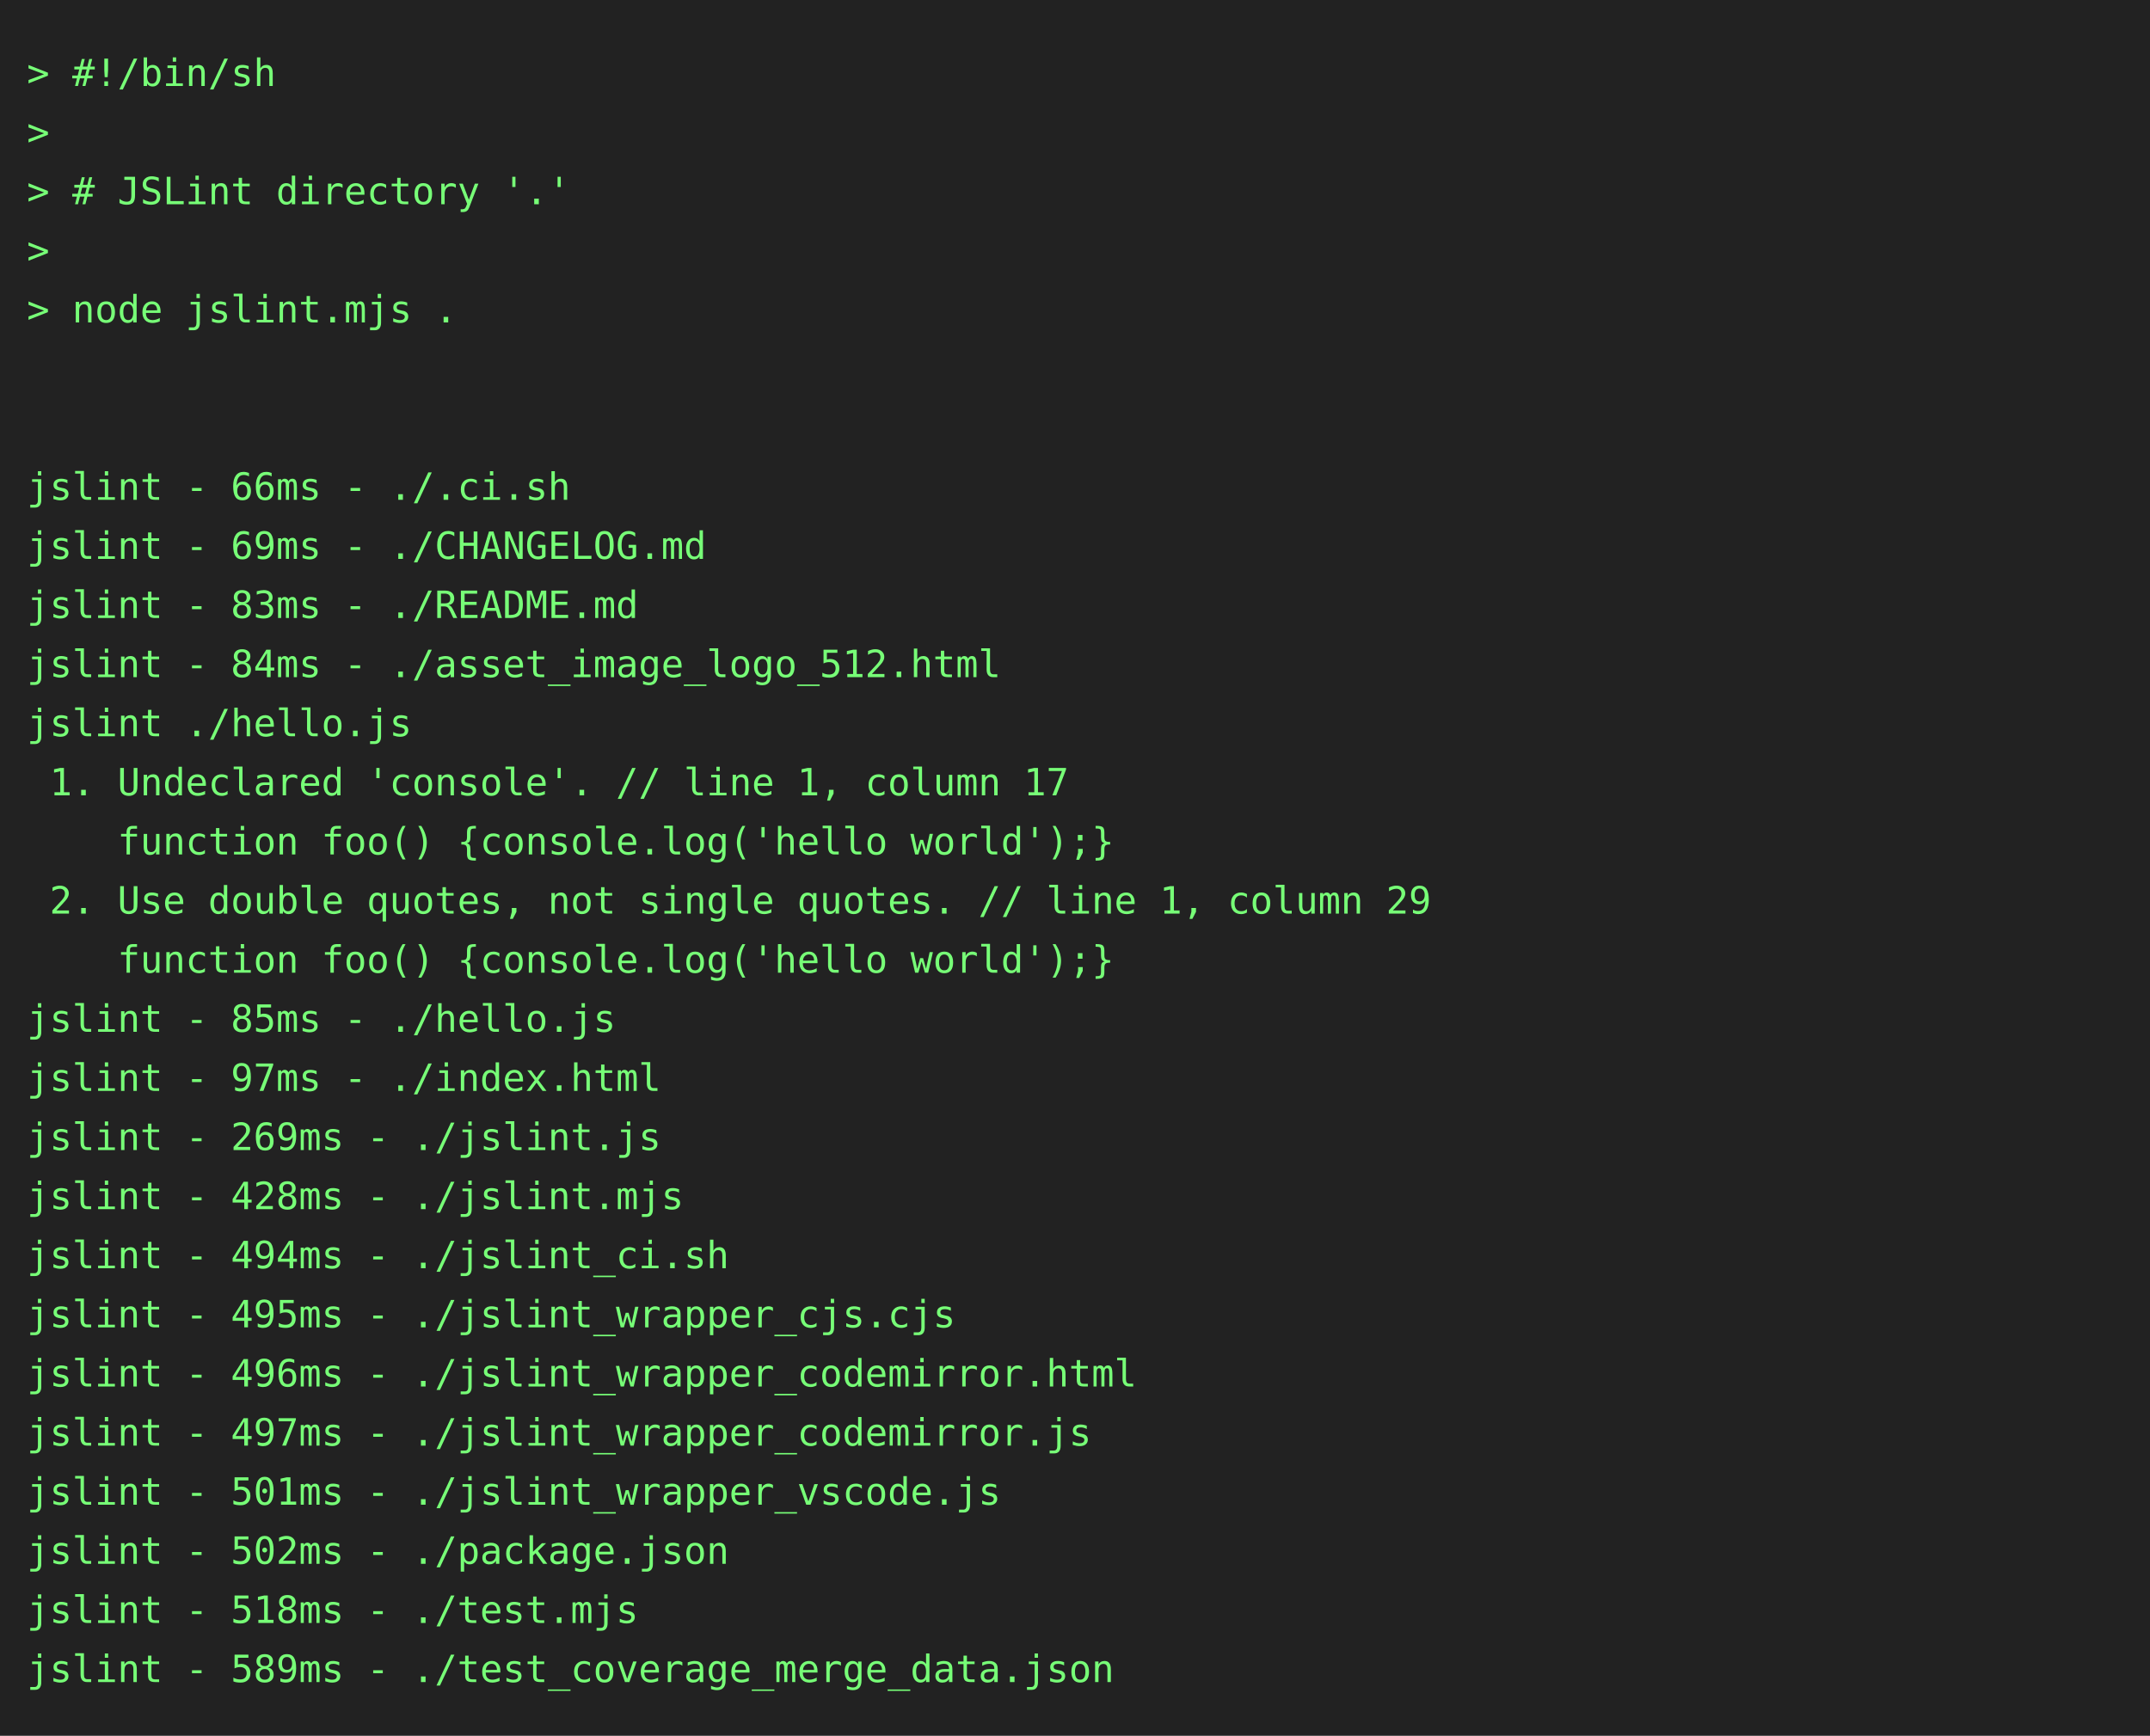
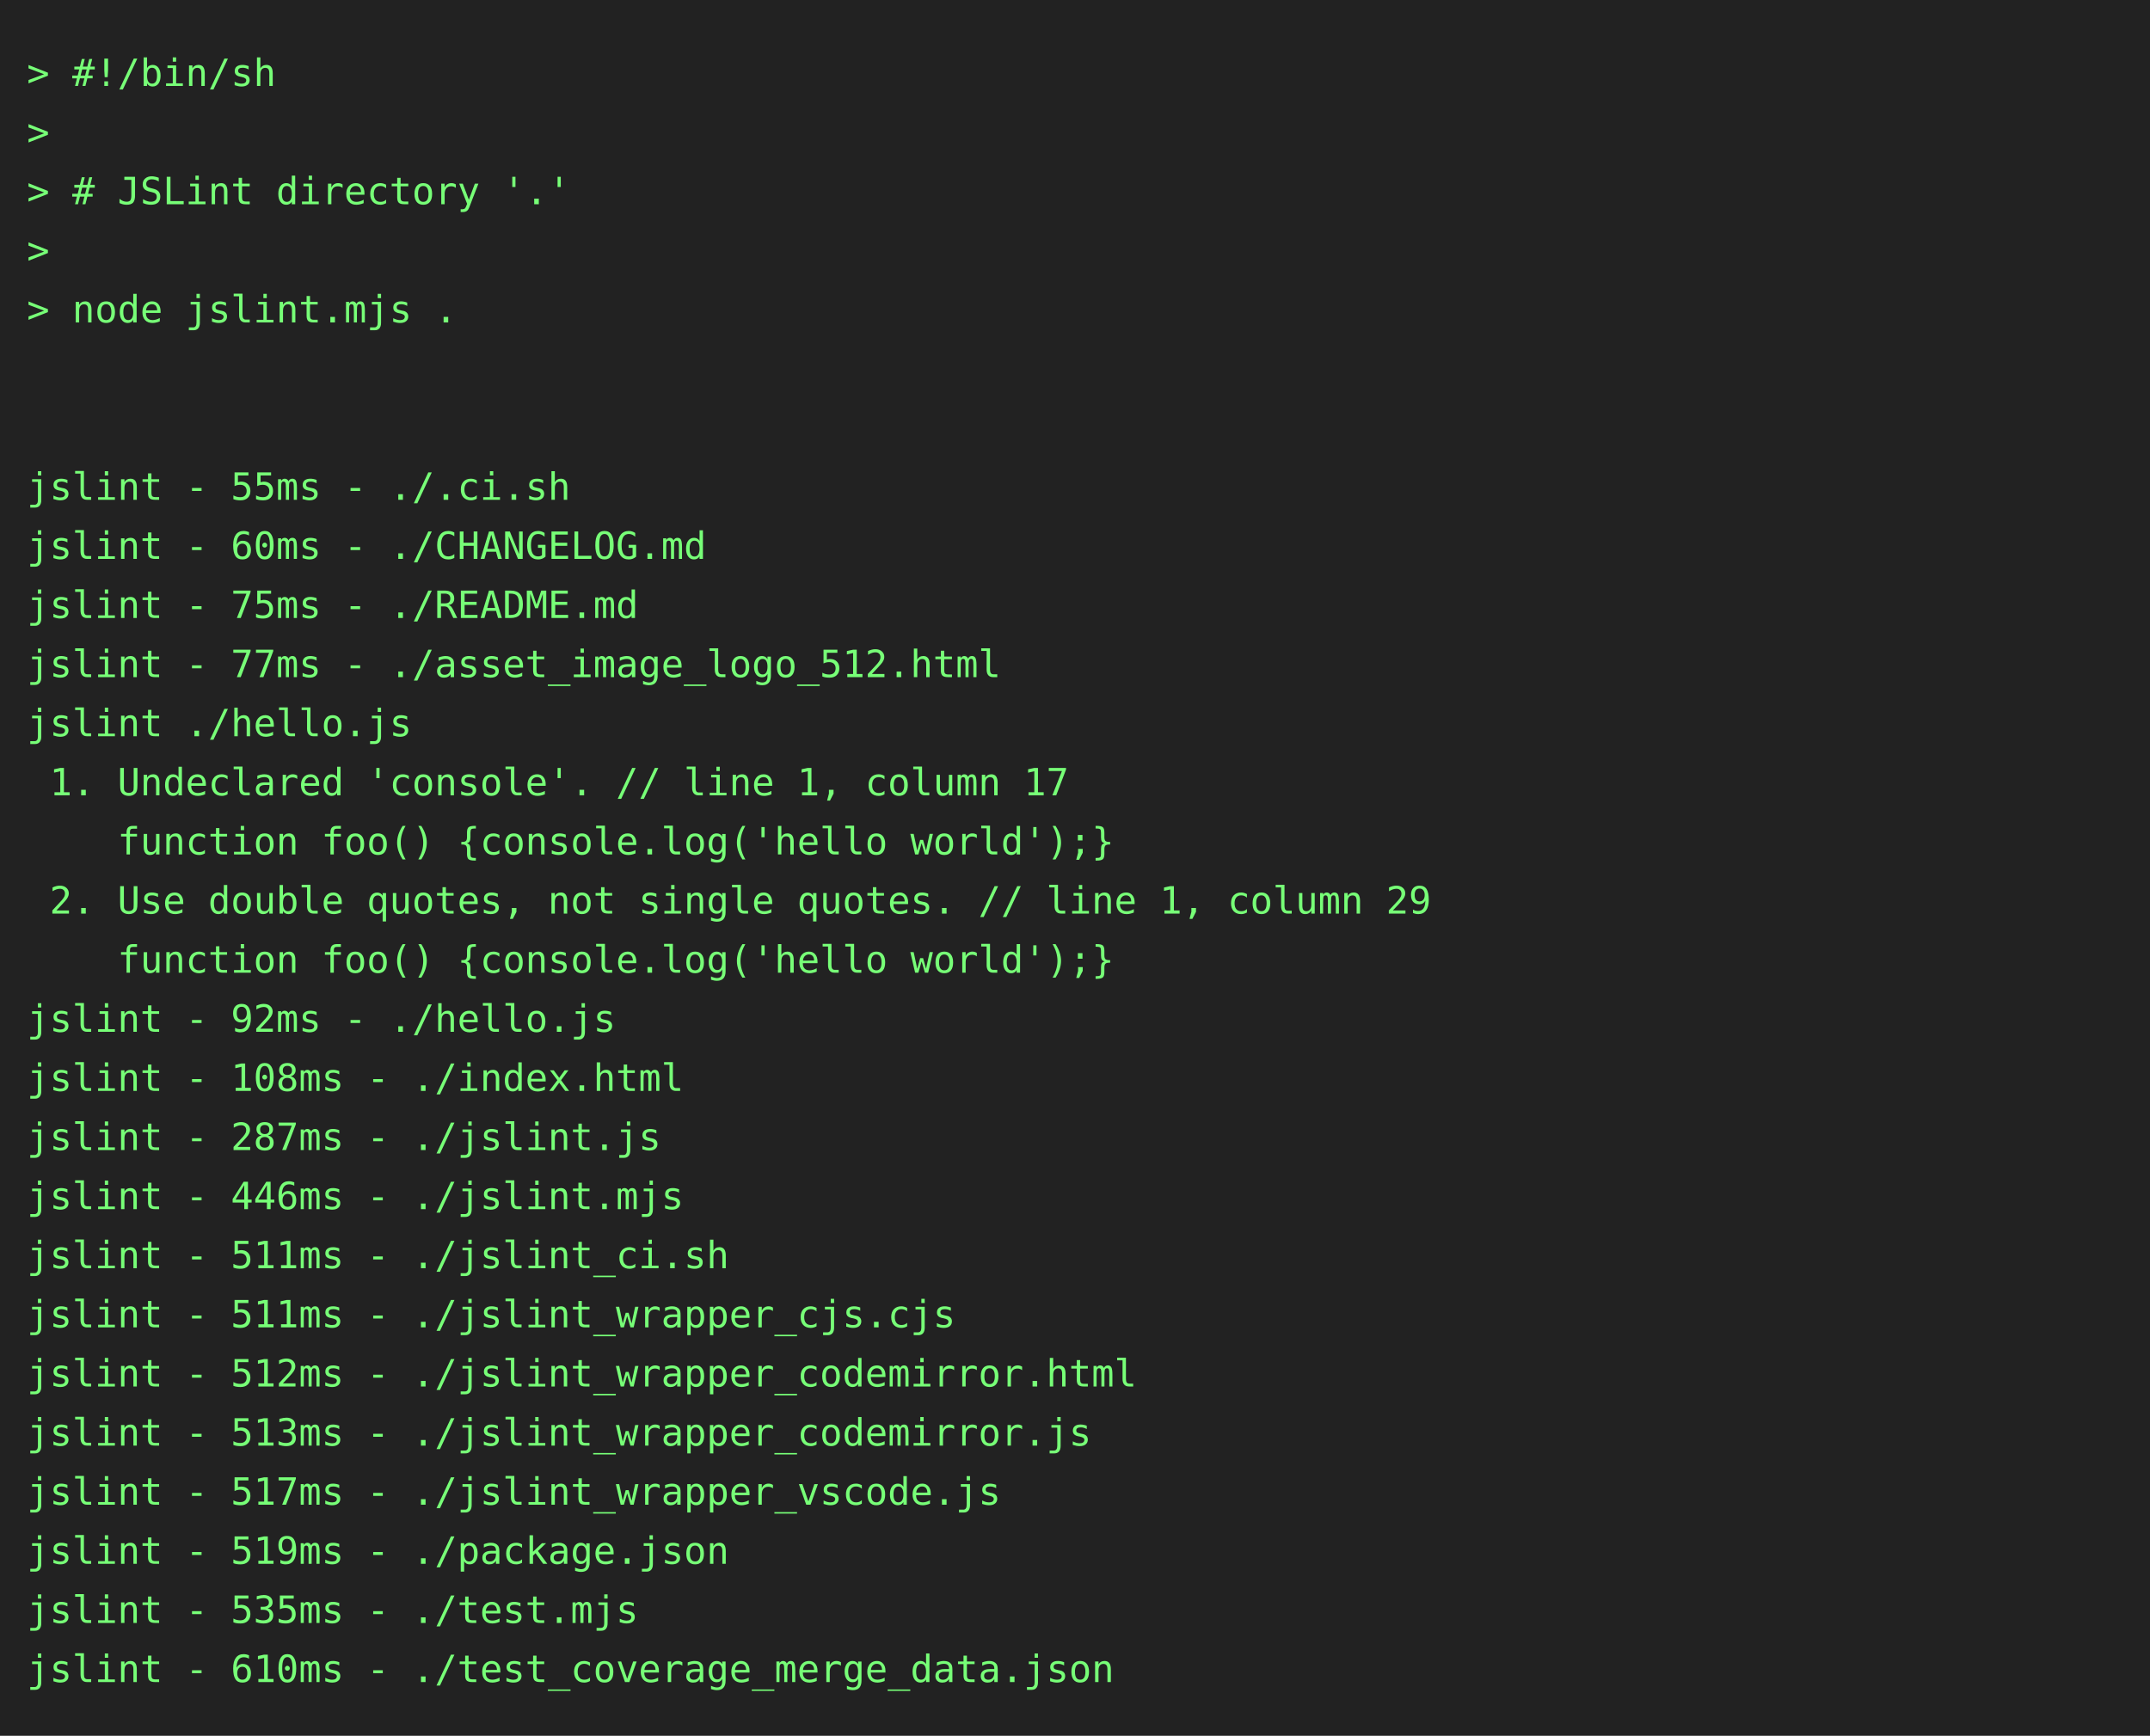
<svg xmlns="http://www.w3.org/2000/svg" height="646" width="800">
  <rect height="646" fill="#222" width="800" />
  <text fill="#7f7" font-family="consolas, menlo, monospace" font-size="14" xml:space="preserve">
    <tspan lengthAdjust="spacingAndGlyphs" textLength="768" x="10" y="32">&gt; #!/bin/sh                                                                                      </tspan>
    <tspan lengthAdjust="spacingAndGlyphs" textLength="768" x="10" y="54">&gt;                                                                                                </tspan>
    <tspan lengthAdjust="spacingAndGlyphs" textLength="768" x="10" y="76">&gt; # JSLint directory '.'                                                                         </tspan>
    <tspan lengthAdjust="spacingAndGlyphs" textLength="768" x="10" y="98">&gt;                                                                                                </tspan>
    <tspan lengthAdjust="spacingAndGlyphs" textLength="768" x="10" y="120">&gt; node jslint.mjs .                                                                              </tspan>
    <tspan lengthAdjust="spacingAndGlyphs" textLength="768" x="10" y="142">                                                                                                 </tspan>
    <tspan lengthAdjust="spacingAndGlyphs" textLength="768" x="10" y="164">                                                                                                 </tspan>
-     <tspan lengthAdjust="spacingAndGlyphs" textLength="768" x="10" y="186">jslint - 66ms - ./.ci.sh                                                                         </tspan>
-     <tspan lengthAdjust="spacingAndGlyphs" textLength="768" x="10" y="208">jslint - 69ms - ./CHANGELOG.md                                                                   </tspan>
-     <tspan lengthAdjust="spacingAndGlyphs" textLength="768" x="10" y="230">jslint - 83ms - ./README.md                                                                      </tspan>
-     <tspan lengthAdjust="spacingAndGlyphs" textLength="768" x="10" y="252">jslint - 84ms - ./asset_image_logo_512.html                                                      </tspan>
+     <tspan lengthAdjust="spacingAndGlyphs" textLength="768" x="10" y="186">jslint - 55ms - ./.ci.sh                                                                         </tspan>
+     <tspan lengthAdjust="spacingAndGlyphs" textLength="768" x="10" y="208">jslint - 60ms - ./CHANGELOG.md                                                                   </tspan>
+     <tspan lengthAdjust="spacingAndGlyphs" textLength="768" x="10" y="230">jslint - 75ms - ./README.md                                                                      </tspan>
+     <tspan lengthAdjust="spacingAndGlyphs" textLength="768" x="10" y="252">jslint - 77ms - ./asset_image_logo_512.html                                                      </tspan>
    <tspan lengthAdjust="spacingAndGlyphs" textLength="768" x="10" y="274">jslint ./hello.js                                                                                </tspan>
    <tspan lengthAdjust="spacingAndGlyphs" textLength="768" x="10" y="296"> 1. Undeclared 'console'. // line 1, column 17                                                   </tspan>
    <tspan lengthAdjust="spacingAndGlyphs" textLength="768" x="10" y="318">    function foo() {console.log('hello world');}                                                 </tspan>
    <tspan lengthAdjust="spacingAndGlyphs" textLength="768" x="10" y="340"> 2. Use double quotes, not single quotes. // line 1, column 29                                   </tspan>
    <tspan lengthAdjust="spacingAndGlyphs" textLength="768" x="10" y="362">    function foo() {console.log('hello world');}                                                 </tspan>
-     <tspan lengthAdjust="spacingAndGlyphs" textLength="768" x="10" y="384">jslint - 85ms - ./hello.js                                                                       </tspan>
-     <tspan lengthAdjust="spacingAndGlyphs" textLength="768" x="10" y="406">jslint - 97ms - ./index.html                                                                     </tspan>
-     <tspan lengthAdjust="spacingAndGlyphs" textLength="768" x="10" y="428">jslint - 269ms - ./jslint.js                                                                     </tspan>
-     <tspan lengthAdjust="spacingAndGlyphs" textLength="768" x="10" y="450">jslint - 428ms - ./jslint.mjs                                                                    </tspan>
-     <tspan lengthAdjust="spacingAndGlyphs" textLength="768" x="10" y="472">jslint - 494ms - ./jslint_ci.sh                                                                  </tspan>
-     <tspan lengthAdjust="spacingAndGlyphs" textLength="768" x="10" y="494">jslint - 495ms - ./jslint_wrapper_cjs.cjs                                                        </tspan>
-     <tspan lengthAdjust="spacingAndGlyphs" textLength="768" x="10" y="516">jslint - 496ms - ./jslint_wrapper_codemirror.html                                                </tspan>
-     <tspan lengthAdjust="spacingAndGlyphs" textLength="768" x="10" y="538">jslint - 497ms - ./jslint_wrapper_codemirror.js                                                  </tspan>
-     <tspan lengthAdjust="spacingAndGlyphs" textLength="768" x="10" y="560">jslint - 501ms - ./jslint_wrapper_vscode.js                                                      </tspan>
-     <tspan lengthAdjust="spacingAndGlyphs" textLength="768" x="10" y="582">jslint - 502ms - ./package.json                                                                  </tspan>
-     <tspan lengthAdjust="spacingAndGlyphs" textLength="768" x="10" y="604">jslint - 518ms - ./test.mjs                                                                      </tspan>
-     <tspan lengthAdjust="spacingAndGlyphs" textLength="768" x="10" y="626">jslint - 589ms - ./test_coverage_merge_data.json                                                 </tspan>
+     <tspan lengthAdjust="spacingAndGlyphs" textLength="768" x="10" y="384">jslint - 92ms - ./hello.js                                                                       </tspan>
+     <tspan lengthAdjust="spacingAndGlyphs" textLength="768" x="10" y="406">jslint - 108ms - ./index.html                                                                    </tspan>
+     <tspan lengthAdjust="spacingAndGlyphs" textLength="768" x="10" y="428">jslint - 287ms - ./jslint.js                                                                     </tspan>
+     <tspan lengthAdjust="spacingAndGlyphs" textLength="768" x="10" y="450">jslint - 446ms - ./jslint.mjs                                                                    </tspan>
+     <tspan lengthAdjust="spacingAndGlyphs" textLength="768" x="10" y="472">jslint - 511ms - ./jslint_ci.sh                                                                  </tspan>
+     <tspan lengthAdjust="spacingAndGlyphs" textLength="768" x="10" y="494">jslint - 511ms - ./jslint_wrapper_cjs.cjs                                                        </tspan>
+     <tspan lengthAdjust="spacingAndGlyphs" textLength="768" x="10" y="516">jslint - 512ms - ./jslint_wrapper_codemirror.html                                                </tspan>
+     <tspan lengthAdjust="spacingAndGlyphs" textLength="768" x="10" y="538">jslint - 513ms - ./jslint_wrapper_codemirror.js                                                  </tspan>
+     <tspan lengthAdjust="spacingAndGlyphs" textLength="768" x="10" y="560">jslint - 517ms - ./jslint_wrapper_vscode.js                                                      </tspan>
+     <tspan lengthAdjust="spacingAndGlyphs" textLength="768" x="10" y="582">jslint - 519ms - ./package.json                                                                  </tspan>
+     <tspan lengthAdjust="spacingAndGlyphs" textLength="768" x="10" y="604">jslint - 535ms - ./test.mjs                                                                      </tspan>
+     <tspan lengthAdjust="spacingAndGlyphs" textLength="768" x="10" y="626">jslint - 610ms - ./test_coverage_merge_data.json                                                 </tspan>
  </text>
</svg>
